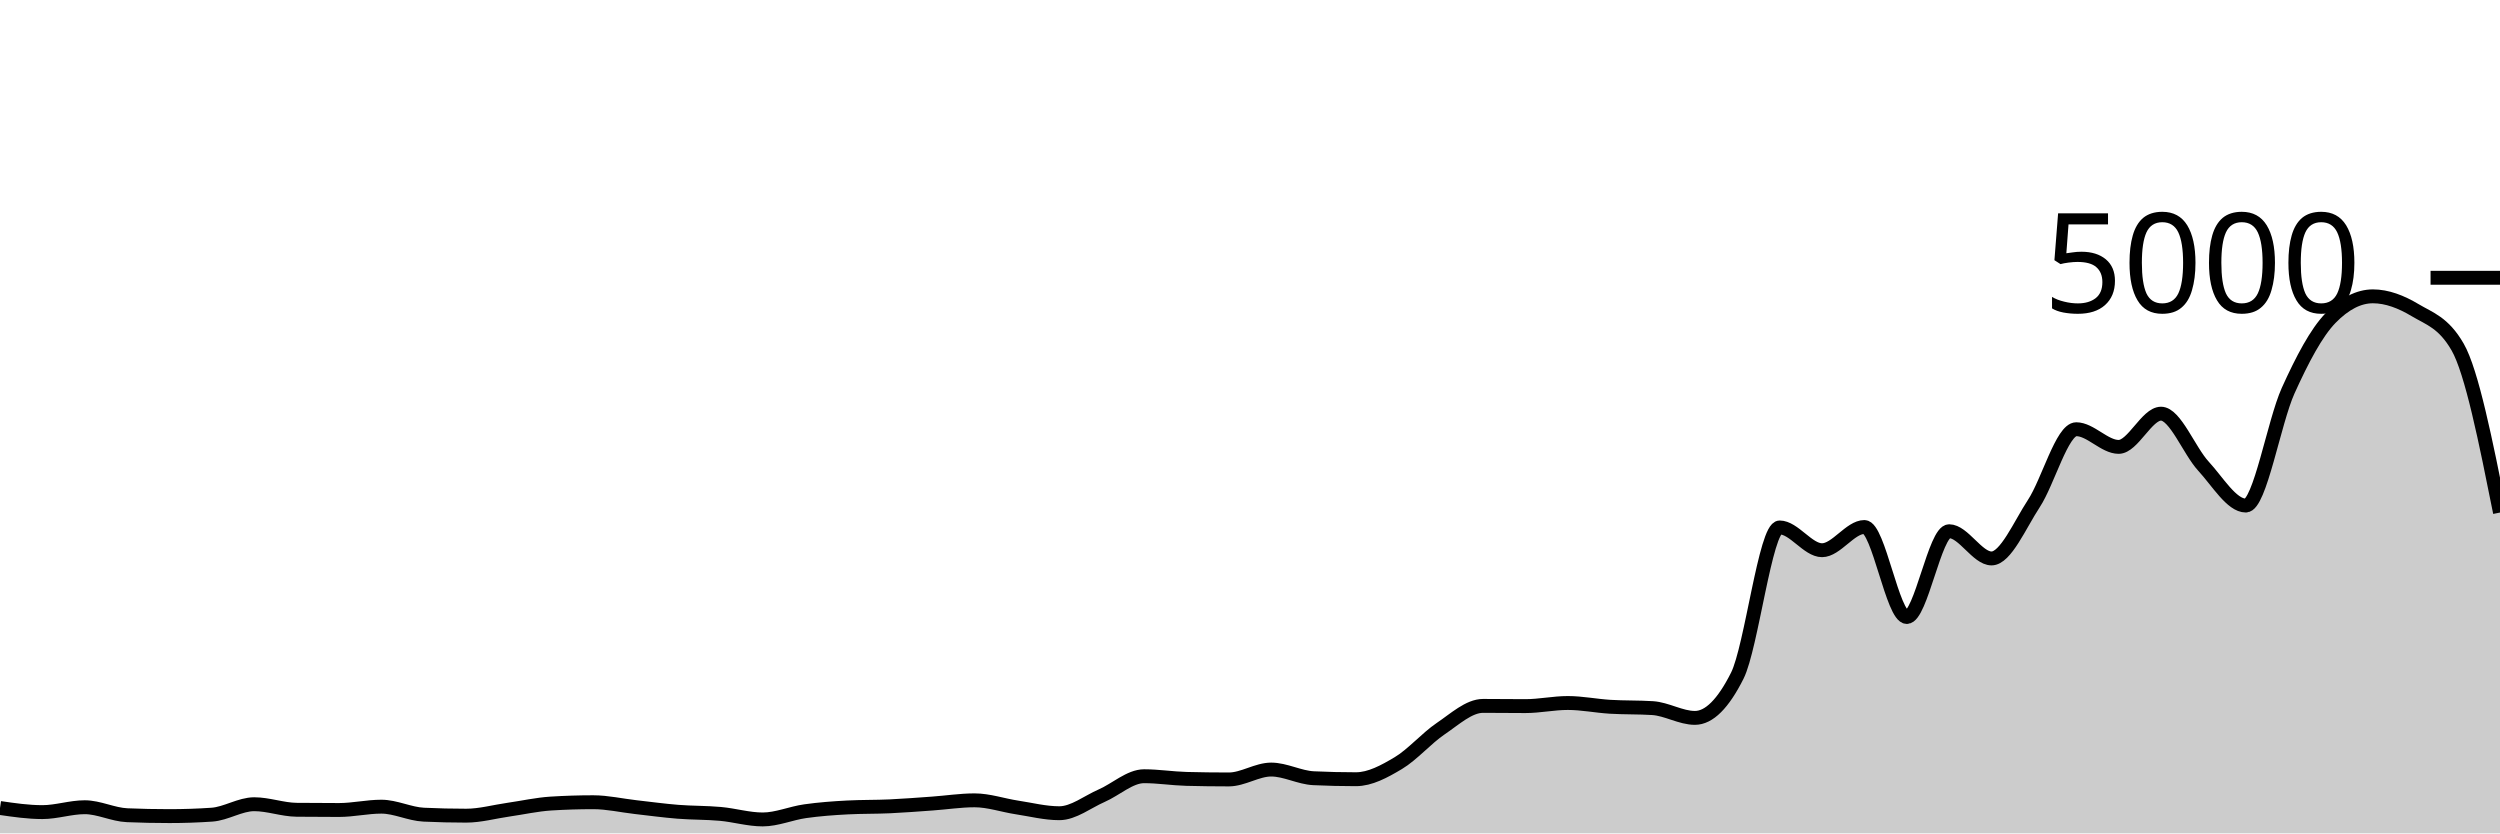
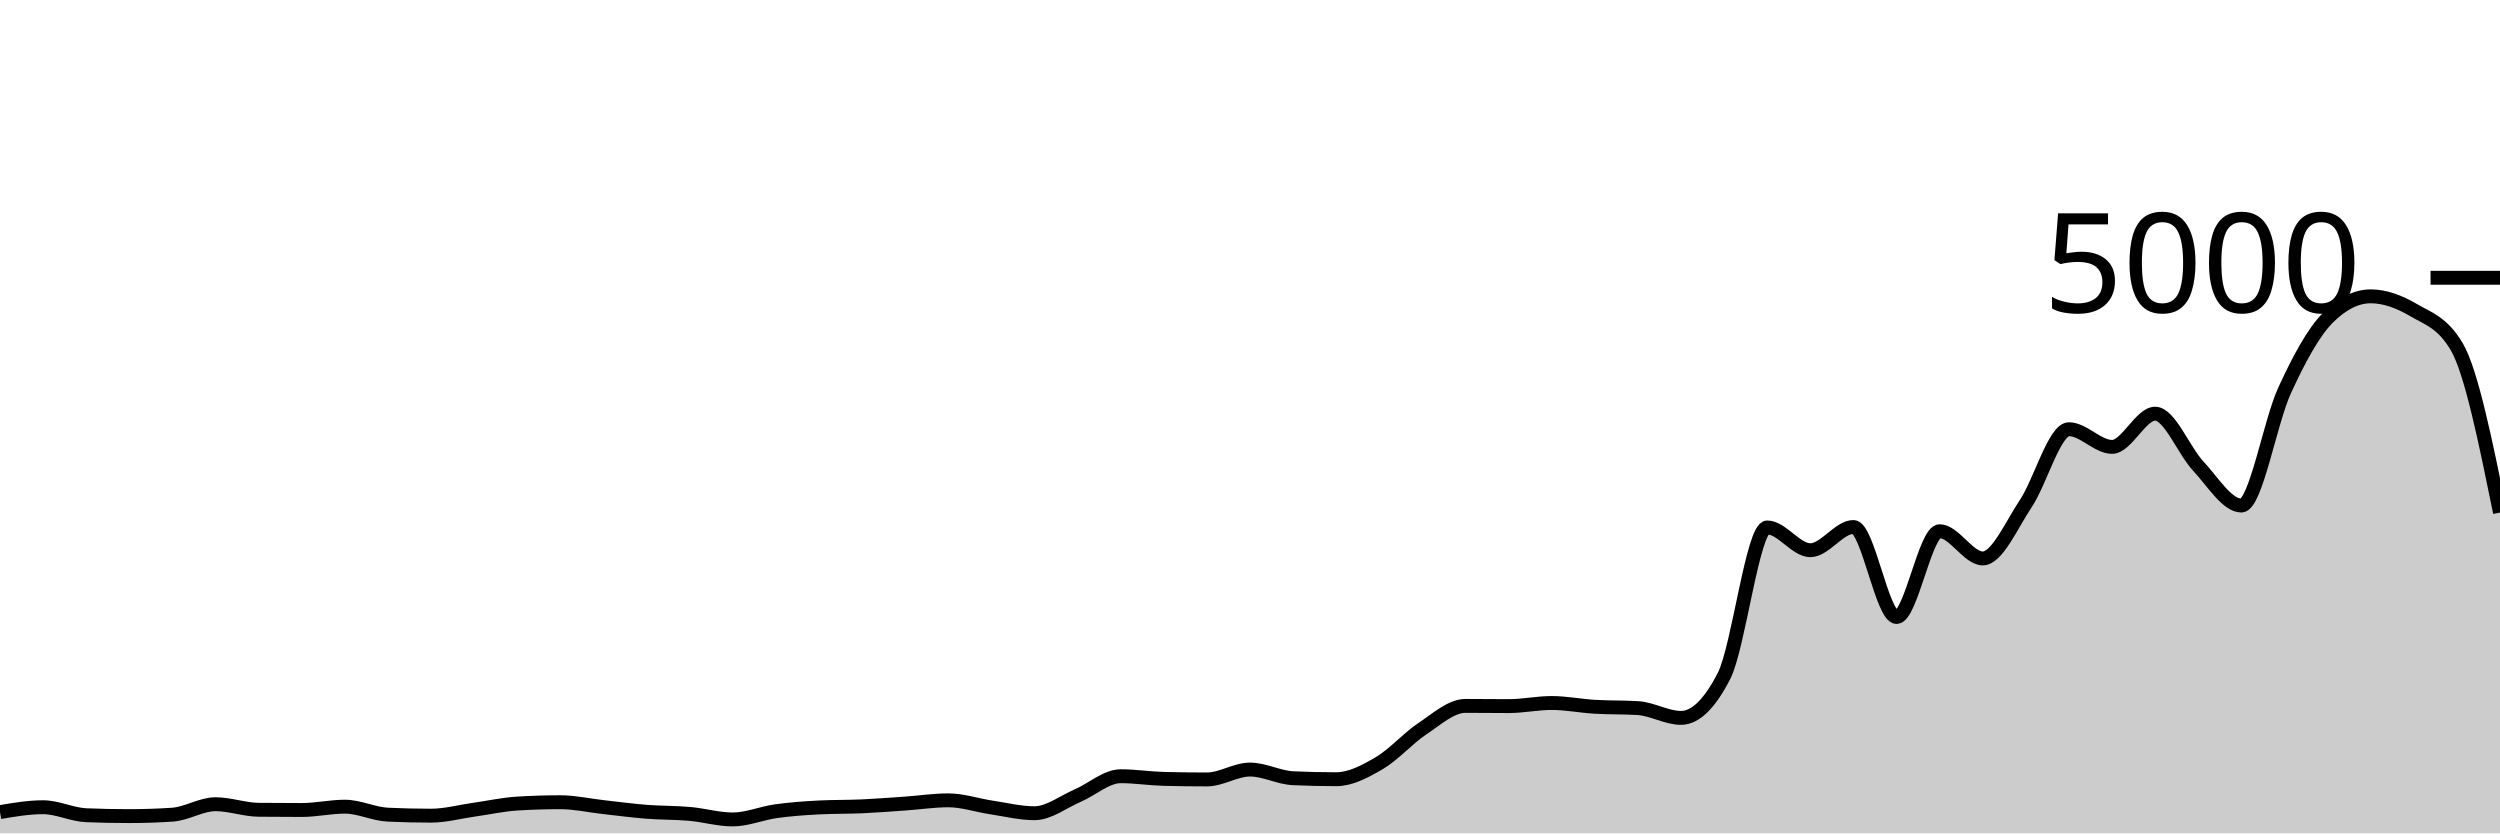
<svg xmlns="http://www.w3.org/2000/svg" viewBox="0 0 180 60">
  <g transform="translate(0,20)">
-     <path class="area" fill="rgba(0, 0, 0, 0.2)" d="M0,38.176C1.017,38.324,2.034,38.472,3.051,38.472C4.068,38.472,5.085,38.12,6.102,38.12C7.119,38.12,8.136,38.653,9.153,38.696C10.169,38.739,11.186,38.76,12.203,38.76C13.22,38.76,14.237,38.725,15.254,38.656C16.271,38.587,17.288,37.904,18.305,37.904C19.322,37.904,20.339,38.293,21.356,38.304C22.373,38.315,23.39,38.32,24.407,38.32C25.424,38.32,26.441,38.08,27.458,38.08C28.475,38.08,29.492,38.608,30.508,38.656C31.525,38.704,32.542,38.728,33.559,38.728C34.576,38.728,35.593,38.441,36.61,38.296C37.627,38.151,38.644,37.92,39.661,37.856C40.678,37.792,41.695,37.76,42.712,37.76C43.729,37.76,44.746,37.997,45.763,38.112C46.78,38.227,47.797,38.367,48.814,38.448C49.831,38.529,50.847,38.508,51.864,38.6C52.881,38.692,53.898,39,54.915,39C55.932,39,56.949,38.552,57.966,38.408C58.983,38.264,60,38.189,61.017,38.136C62.034,38.083,63.051,38.103,64.068,38.056C65.085,38.009,66.102,37.928,67.119,37.856C68.136,37.784,69.153,37.624,70.169,37.624C71.186,37.624,72.203,37.981,73.22,38.136C74.237,38.291,75.254,38.552,76.271,38.552C77.288,38.552,78.305,37.732,79.322,37.288C80.339,36.844,81.356,35.888,82.373,35.888C83.39,35.888,84.407,36.053,85.424,36.08C86.441,36.107,87.458,36.12,88.475,36.12C89.492,36.12,90.508,35.408,91.525,35.408C92.542,35.408,93.559,35.984,94.576,36.032C95.593,36.08,96.61,36.104,97.627,36.104C98.644,36.104,99.661,35.551,100.678,34.944C101.695,34.337,102.712,33.151,103.729,32.464C104.746,31.777,105.763,30.824,106.78,30.824C107.797,30.824,108.814,30.84,109.831,30.84C110.847,30.84,111.864,30.616,112.881,30.616C113.898,30.616,114.915,30.827,115.932,30.888C116.949,30.949,117.966,30.92,118.983,30.984C120,31.048,121.017,31.688,122.034,31.688C123.051,31.688,124.068,30.675,125.085,28.648C126.102,26.621,127.119,17.976,128.136,17.976C129.153,17.976,130.169,19.616,131.186,19.616C132.203,19.616,133.22,17.944,134.237,17.944C135.254,17.944,136.271,24.424,137.288,24.424C138.305,24.424,139.322,18.248,140.339,18.248C141.356,18.248,142.373,20.208,143.39,20.208C144.407,20.208,145.424,17.799,146.441,16.248C147.458,14.697,148.475,10.904,149.492,10.904C150.508,10.904,151.525,12.176,152.542,12.176C153.559,12.176,154.576,9.784,155.593,9.784C156.61,9.784,157.627,12.457,158.644,13.56C159.661,14.663,160.678,16.4,161.695,16.4C162.712,16.4,163.729,10.377,164.746,8.128C165.763,5.879,166.78,3.949,167.797,2.904C168.814,1.859,169.831,1.336,170.847,1.336C171.864,1.336,172.881,1.728,173.898,2.336C174.915,2.944,175.932,3.219,176.949,4.984C177.966,6.749,178.983,11.827,180,16.904L180,40C178.983,40,177.966,40,176.949,40C175.932,40,174.915,40,173.898,40C172.881,40,171.864,40,170.847,40C169.831,40,168.814,40,167.797,40C166.78,40,165.763,40,164.746,40C163.729,40,162.712,40,161.695,40C160.678,40,159.661,40,158.644,40C157.627,40,156.61,40,155.593,40C154.576,40,153.559,40,152.542,40C151.525,40,150.508,40,149.492,40C148.475,40,147.458,40,146.441,40C145.424,40,144.407,40,143.39,40C142.373,40,141.356,40,140.339,40C139.322,40,138.305,40,137.288,40C136.271,40,135.254,40,134.237,40C133.22,40,132.203,40,131.186,40C130.169,40,129.153,40,128.136,40C127.119,40,126.102,40,125.085,40C124.068,40,123.051,40,122.034,40C121.017,40,120,40,118.983,40C117.966,40,116.949,40,115.932,40C114.915,40,113.898,40,112.881,40C111.864,40,110.847,40,109.831,40C108.814,40,107.797,40,106.78,40C105.763,40,104.746,40,103.729,40C102.712,40,101.695,40,100.678,40C99.661,40,98.644,40,97.627,40C96.61,40,95.593,40,94.576,40C93.559,40,92.542,40,91.525,40C90.508,40,89.492,40,88.475,40C87.458,40,86.441,40,85.424,40C84.407,40,83.39,40,82.373,40C81.356,40,80.339,40,79.322,40C78.305,40,77.288,40,76.271,40C75.254,40,74.237,40,73.22,40C72.203,40,71.186,40,70.169,40C69.153,40,68.136,40,67.119,40C66.102,40,65.085,40,64.068,40C63.051,40,62.034,40,61.017,40C60,40,58.983,40,57.966,40C56.949,40,55.932,40,54.915,40C53.898,40,52.881,40,51.864,40C50.847,40,49.831,40,48.814,40C47.797,40,46.78,40,45.763,40C44.746,40,43.729,40,42.712,40C41.695,40,40.678,40,39.661,40C38.644,40,37.627,40,36.61,40C35.593,40,34.576,40,33.559,40C32.542,40,31.525,40,30.508,40C29.492,40,28.475,40,27.458,40C26.441,40,25.424,40,24.407,40C23.39,40,22.373,40,21.356,40C20.339,40,19.322,40,18.305,40C17.288,40,16.271,40,15.254,40C14.237,40,13.22,40,12.203,40C11.186,40,10.169,40,9.153,40C8.136,40,7.119,40,6.102,40C5.085,40,4.068,40,3.051,40C2.034,40,1.017,40,0,40Z" />
-     <path class="line" stroke="black" fill="none" d="M0,38.176C1.017,38.324,2.034,38.472,3.051,38.472C4.068,38.472,5.085,38.12,6.102,38.12C7.119,38.12,8.136,38.653,9.153,38.696C10.169,38.739,11.186,38.76,12.203,38.76C13.22,38.76,14.237,38.725,15.254,38.656C16.271,38.587,17.288,37.904,18.305,37.904C19.322,37.904,20.339,38.293,21.356,38.304C22.373,38.315,23.39,38.32,24.407,38.32C25.424,38.32,26.441,38.08,27.458,38.08C28.475,38.08,29.492,38.608,30.508,38.656C31.525,38.704,32.542,38.728,33.559,38.728C34.576,38.728,35.593,38.441,36.61,38.296C37.627,38.151,38.644,37.92,39.661,37.856C40.678,37.792,41.695,37.76,42.712,37.76C43.729,37.76,44.746,37.997,45.763,38.112C46.78,38.227,47.797,38.367,48.814,38.448C49.831,38.529,50.847,38.508,51.864,38.6C52.881,38.692,53.898,39,54.915,39C55.932,39,56.949,38.552,57.966,38.408C58.983,38.264,60,38.189,61.017,38.136C62.034,38.083,63.051,38.103,64.068,38.056C65.085,38.009,66.102,37.928,67.119,37.856C68.136,37.784,69.153,37.624,70.169,37.624C71.186,37.624,72.203,37.981,73.22,38.136C74.237,38.291,75.254,38.552,76.271,38.552C77.288,38.552,78.305,37.732,79.322,37.288C80.339,36.844,81.356,35.888,82.373,35.888C83.39,35.888,84.407,36.053,85.424,36.08C86.441,36.107,87.458,36.12,88.475,36.12C89.492,36.12,90.508,35.408,91.525,35.408C92.542,35.408,93.559,35.984,94.576,36.032C95.593,36.08,96.61,36.104,97.627,36.104C98.644,36.104,99.661,35.551,100.678,34.944C101.695,34.337,102.712,33.151,103.729,32.464C104.746,31.777,105.763,30.824,106.78,30.824C107.797,30.824,108.814,30.84,109.831,30.84C110.847,30.84,111.864,30.616,112.881,30.616C113.898,30.616,114.915,30.827,115.932,30.888C116.949,30.949,117.966,30.92,118.983,30.984C120,31.048,121.017,31.688,122.034,31.688C123.051,31.688,124.068,30.675,125.085,28.648C126.102,26.621,127.119,17.976,128.136,17.976C129.153,17.976,130.169,19.616,131.186,19.616C132.203,19.616,133.22,17.944,134.237,17.944C135.254,17.944,136.271,24.424,137.288,24.424C138.305,24.424,139.322,18.248,140.339,18.248C141.356,18.248,142.373,20.208,143.39,20.208C144.407,20.208,145.424,17.799,146.441,16.248C147.458,14.697,148.475,10.904,149.492,10.904C150.508,10.904,151.525,12.176,152.542,12.176C153.559,12.176,154.576,9.784,155.593,9.784C156.61,9.784,157.627,12.457,158.644,13.56C159.661,14.663,160.678,16.4,161.695,16.4C162.712,16.4,163.729,10.377,164.746,8.128C165.763,5.879,166.78,3.949,167.797,2.904C168.814,1.859,169.831,1.336,170.847,1.336C171.864,1.336,172.881,1.728,173.898,2.336C174.915,2.944,175.932,3.219,176.949,4.984C177.966,6.749,178.983,11.827,180,16.904" />
+     <path class="area" fill="rgba(0, 0, 0, 0.2)" d="M0,38.472C1.034,38.296,2.069,38.12,3.103,38.12C4.138,38.12,5.172,38.653,6.207,38.696C7.241,38.739,8.276,38.76,9.31,38.76C10.345,38.76,11.379,38.725,12.414,38.656C13.448,38.587,14.483,37.904,15.517,37.904C16.552,37.904,17.586,38.293,18.621,38.304C19.655,38.315,20.69,38.32,21.724,38.32C22.759,38.32,23.793,38.08,24.828,38.08C25.862,38.08,26.897,38.608,27.931,38.656C28.966,38.704,30,38.728,31.034,38.728C32.069,38.728,33.103,38.441,34.138,38.296C35.172,38.151,36.207,37.92,37.241,37.856C38.276,37.792,39.31,37.76,40.345,37.76C41.379,37.76,42.414,37.997,43.448,38.112C44.483,38.227,45.517,38.367,46.552,38.448C47.586,38.529,48.621,38.508,49.655,38.6C50.69,38.692,51.724,39,52.759,39C53.793,39,54.828,38.552,55.862,38.408C56.897,38.264,57.931,38.189,58.966,38.136C60,38.083,61.034,38.103,62.069,38.056C63.103,38.009,64.138,37.928,65.172,37.856C66.207,37.784,67.241,37.624,68.276,37.624C69.31,37.624,70.345,37.981,71.379,38.136C72.414,38.291,73.448,38.552,74.483,38.552C75.517,38.552,76.552,37.732,77.586,37.288C78.621,36.844,79.655,35.888,80.69,35.888C81.724,35.888,82.759,36.053,83.793,36.08C84.828,36.107,85.862,36.12,86.897,36.12C87.931,36.12,88.966,35.408,90,35.408C91.034,35.408,92.069,35.984,93.103,36.032C94.138,36.08,95.172,36.104,96.207,36.104C97.241,36.104,98.276,35.551,99.31,34.944C100.345,34.337,101.379,33.151,102.414,32.464C103.448,31.777,104.483,30.824,105.517,30.824C106.552,30.824,107.586,30.84,108.621,30.84C109.655,30.84,110.69,30.616,111.724,30.616C112.759,30.616,113.793,30.827,114.828,30.888C115.862,30.949,116.897,30.92,117.931,30.984C118.966,31.048,120,31.688,121.034,31.688C122.069,31.688,123.103,30.675,124.138,28.648C125.172,26.621,126.207,17.976,127.241,17.976C128.276,17.976,129.31,19.616,130.345,19.616C131.379,19.616,132.414,17.944,133.448,17.944C134.483,17.944,135.517,24.424,136.552,24.424C137.586,24.424,138.621,18.248,139.655,18.248C140.69,18.248,141.724,20.208,142.759,20.208C143.793,20.208,144.828,17.799,145.862,16.248C146.897,14.697,147.931,10.904,148.966,10.904C150,10.904,151.034,12.176,152.069,12.176C153.103,12.176,154.138,9.784,155.172,9.784C156.207,9.784,157.241,12.457,158.276,13.56C159.31,14.663,160.345,16.4,161.379,16.4C162.414,16.4,163.448,10.377,164.483,8.128C165.517,5.879,166.552,3.949,167.586,2.904C168.621,1.859,169.655,1.336,170.69,1.336C171.724,1.336,172.759,1.728,173.793,2.336C174.828,2.944,175.862,3.219,176.897,4.984C177.931,6.749,178.966,11.827,180,16.904L180,40C178.966,40,177.931,40,176.897,40C175.862,40,174.828,40,173.793,40C172.759,40,171.724,40,170.69,40C169.655,40,168.621,40,167.586,40C166.552,40,165.517,40,164.483,40C163.448,40,162.414,40,161.379,40C160.345,40,159.31,40,158.276,40C157.241,40,156.207,40,155.172,40C154.138,40,153.103,40,152.069,40C151.034,40,150,40,148.966,40C147.931,40,146.897,40,145.862,40C144.828,40,143.793,40,142.759,40C141.724,40,140.69,40,139.655,40C138.621,40,137.586,40,136.552,40C135.517,40,134.483,40,133.448,40C132.414,40,131.379,40,130.345,40C129.31,40,128.276,40,127.241,40C126.207,40,125.172,40,124.138,40C123.103,40,122.069,40,121.034,40C120,40,118.966,40,117.931,40C116.897,40,115.862,40,114.828,40C113.793,40,112.759,40,111.724,40C110.69,40,109.655,40,108.621,40C107.586,40,106.552,40,105.517,40C104.483,40,103.448,40,102.414,40C101.379,40,100.345,40,99.31,40C98.276,40,97.241,40,96.207,40C95.172,40,94.138,40,93.103,40C92.069,40,91.034,40,90,40C88.966,40,87.931,40,86.897,40C85.862,40,84.828,40,83.793,40C82.759,40,81.724,40,80.69,40C79.655,40,78.621,40,77.586,40C76.552,40,75.517,40,74.483,40C73.448,40,72.414,40,71.379,40C70.345,40,69.31,40,68.276,40C67.241,40,66.207,40,65.172,40C64.138,40,63.103,40,62.069,40C61.034,40,60,40,58.966,40C57.931,40,56.897,40,55.862,40C54.828,40,53.793,40,52.759,40C51.724,40,50.69,40,49.655,40C48.621,40,47.586,40,46.552,40C45.517,40,44.483,40,43.448,40C42.414,40,41.379,40,40.345,40C39.31,40,38.276,40,37.241,40C36.207,40,35.172,40,34.138,40C33.103,40,32.069,40,31.034,40C30,40,28.966,40,27.931,40C26.897,40,25.862,40,24.828,40C23.793,40,22.759,40,21.724,40C20.69,40,19.655,40,18.621,40C17.586,40,16.552,40,15.517,40C14.483,40,13.448,40,12.414,40C11.379,40,10.345,40,9.31,40C8.276,40,7.241,40,6.207,40C5.172,40,4.138,40,3.103,40C2.069,40,1.034,40,0,40Z" />
+     <path class="line" stroke="black" fill="none" d="M0,38.472C1.034,38.296,2.069,38.12,3.103,38.12C4.138,38.12,5.172,38.653,6.207,38.696C7.241,38.739,8.276,38.76,9.31,38.76C10.345,38.76,11.379,38.725,12.414,38.656C13.448,38.587,14.483,37.904,15.517,37.904C16.552,37.904,17.586,38.293,18.621,38.304C19.655,38.315,20.69,38.32,21.724,38.32C22.759,38.32,23.793,38.08,24.828,38.08C25.862,38.08,26.897,38.608,27.931,38.656C28.966,38.704,30,38.728,31.034,38.728C32.069,38.728,33.103,38.441,34.138,38.296C35.172,38.151,36.207,37.92,37.241,37.856C38.276,37.792,39.31,37.76,40.345,37.76C41.379,37.76,42.414,37.997,43.448,38.112C44.483,38.227,45.517,38.367,46.552,38.448C47.586,38.529,48.621,38.508,49.655,38.6C50.69,38.692,51.724,39,52.759,39C53.793,39,54.828,38.552,55.862,38.408C56.897,38.264,57.931,38.189,58.966,38.136C60,38.083,61.034,38.103,62.069,38.056C63.103,38.009,64.138,37.928,65.172,37.856C66.207,37.784,67.241,37.624,68.276,37.624C69.31,37.624,70.345,37.981,71.379,38.136C72.414,38.291,73.448,38.552,74.483,38.552C75.517,38.552,76.552,37.732,77.586,37.288C78.621,36.844,79.655,35.888,80.69,35.888C81.724,35.888,82.759,36.053,83.793,36.08C84.828,36.107,85.862,36.12,86.897,36.12C87.931,36.12,88.966,35.408,90,35.408C91.034,35.408,92.069,35.984,93.103,36.032C94.138,36.08,95.172,36.104,96.207,36.104C97.241,36.104,98.276,35.551,99.31,34.944C100.345,34.337,101.379,33.151,102.414,32.464C103.448,31.777,104.483,30.824,105.517,30.824C106.552,30.824,107.586,30.84,108.621,30.84C109.655,30.84,110.69,30.616,111.724,30.616C112.759,30.616,113.793,30.827,114.828,30.888C115.862,30.949,116.897,30.92,117.931,30.984C118.966,31.048,120,31.688,121.034,31.688C122.069,31.688,123.103,30.675,124.138,28.648C125.172,26.621,126.207,17.976,127.241,17.976C128.276,17.976,129.31,19.616,130.345,19.616C131.379,19.616,132.414,17.944,133.448,17.944C134.483,17.944,135.517,24.424,136.552,24.424C137.586,24.424,138.621,18.248,139.655,18.248C140.69,18.248,141.724,20.208,142.759,20.208C143.793,20.208,144.828,17.799,145.862,16.248C146.897,14.697,147.931,10.904,148.966,10.904C150,10.904,151.034,12.176,152.069,12.176C153.103,12.176,154.138,9.784,155.172,9.784C156.207,9.784,157.241,12.457,158.276,13.56C159.31,14.663,160.345,16.4,161.379,16.4C162.414,16.4,163.448,10.377,164.483,8.128C165.517,5.879,166.552,3.949,167.586,2.904C168.621,1.859,169.655,1.336,170.69,1.336C171.724,1.336,172.759,1.728,173.793,2.336C174.828,2.944,175.862,3.219,176.897,4.984C177.931,6.749,178.966,11.827,180,16.904" />
    <path class="axis-ceiling" stroke-width="1" stroke="black" fill="none" d="M175,0L180,0" />
    <text class="axis-ceiling-label" font-family="sans-serif" text-anchor="end" font-size="10px" x="170" y="2.5">5000</text>
  </g>
</svg>
